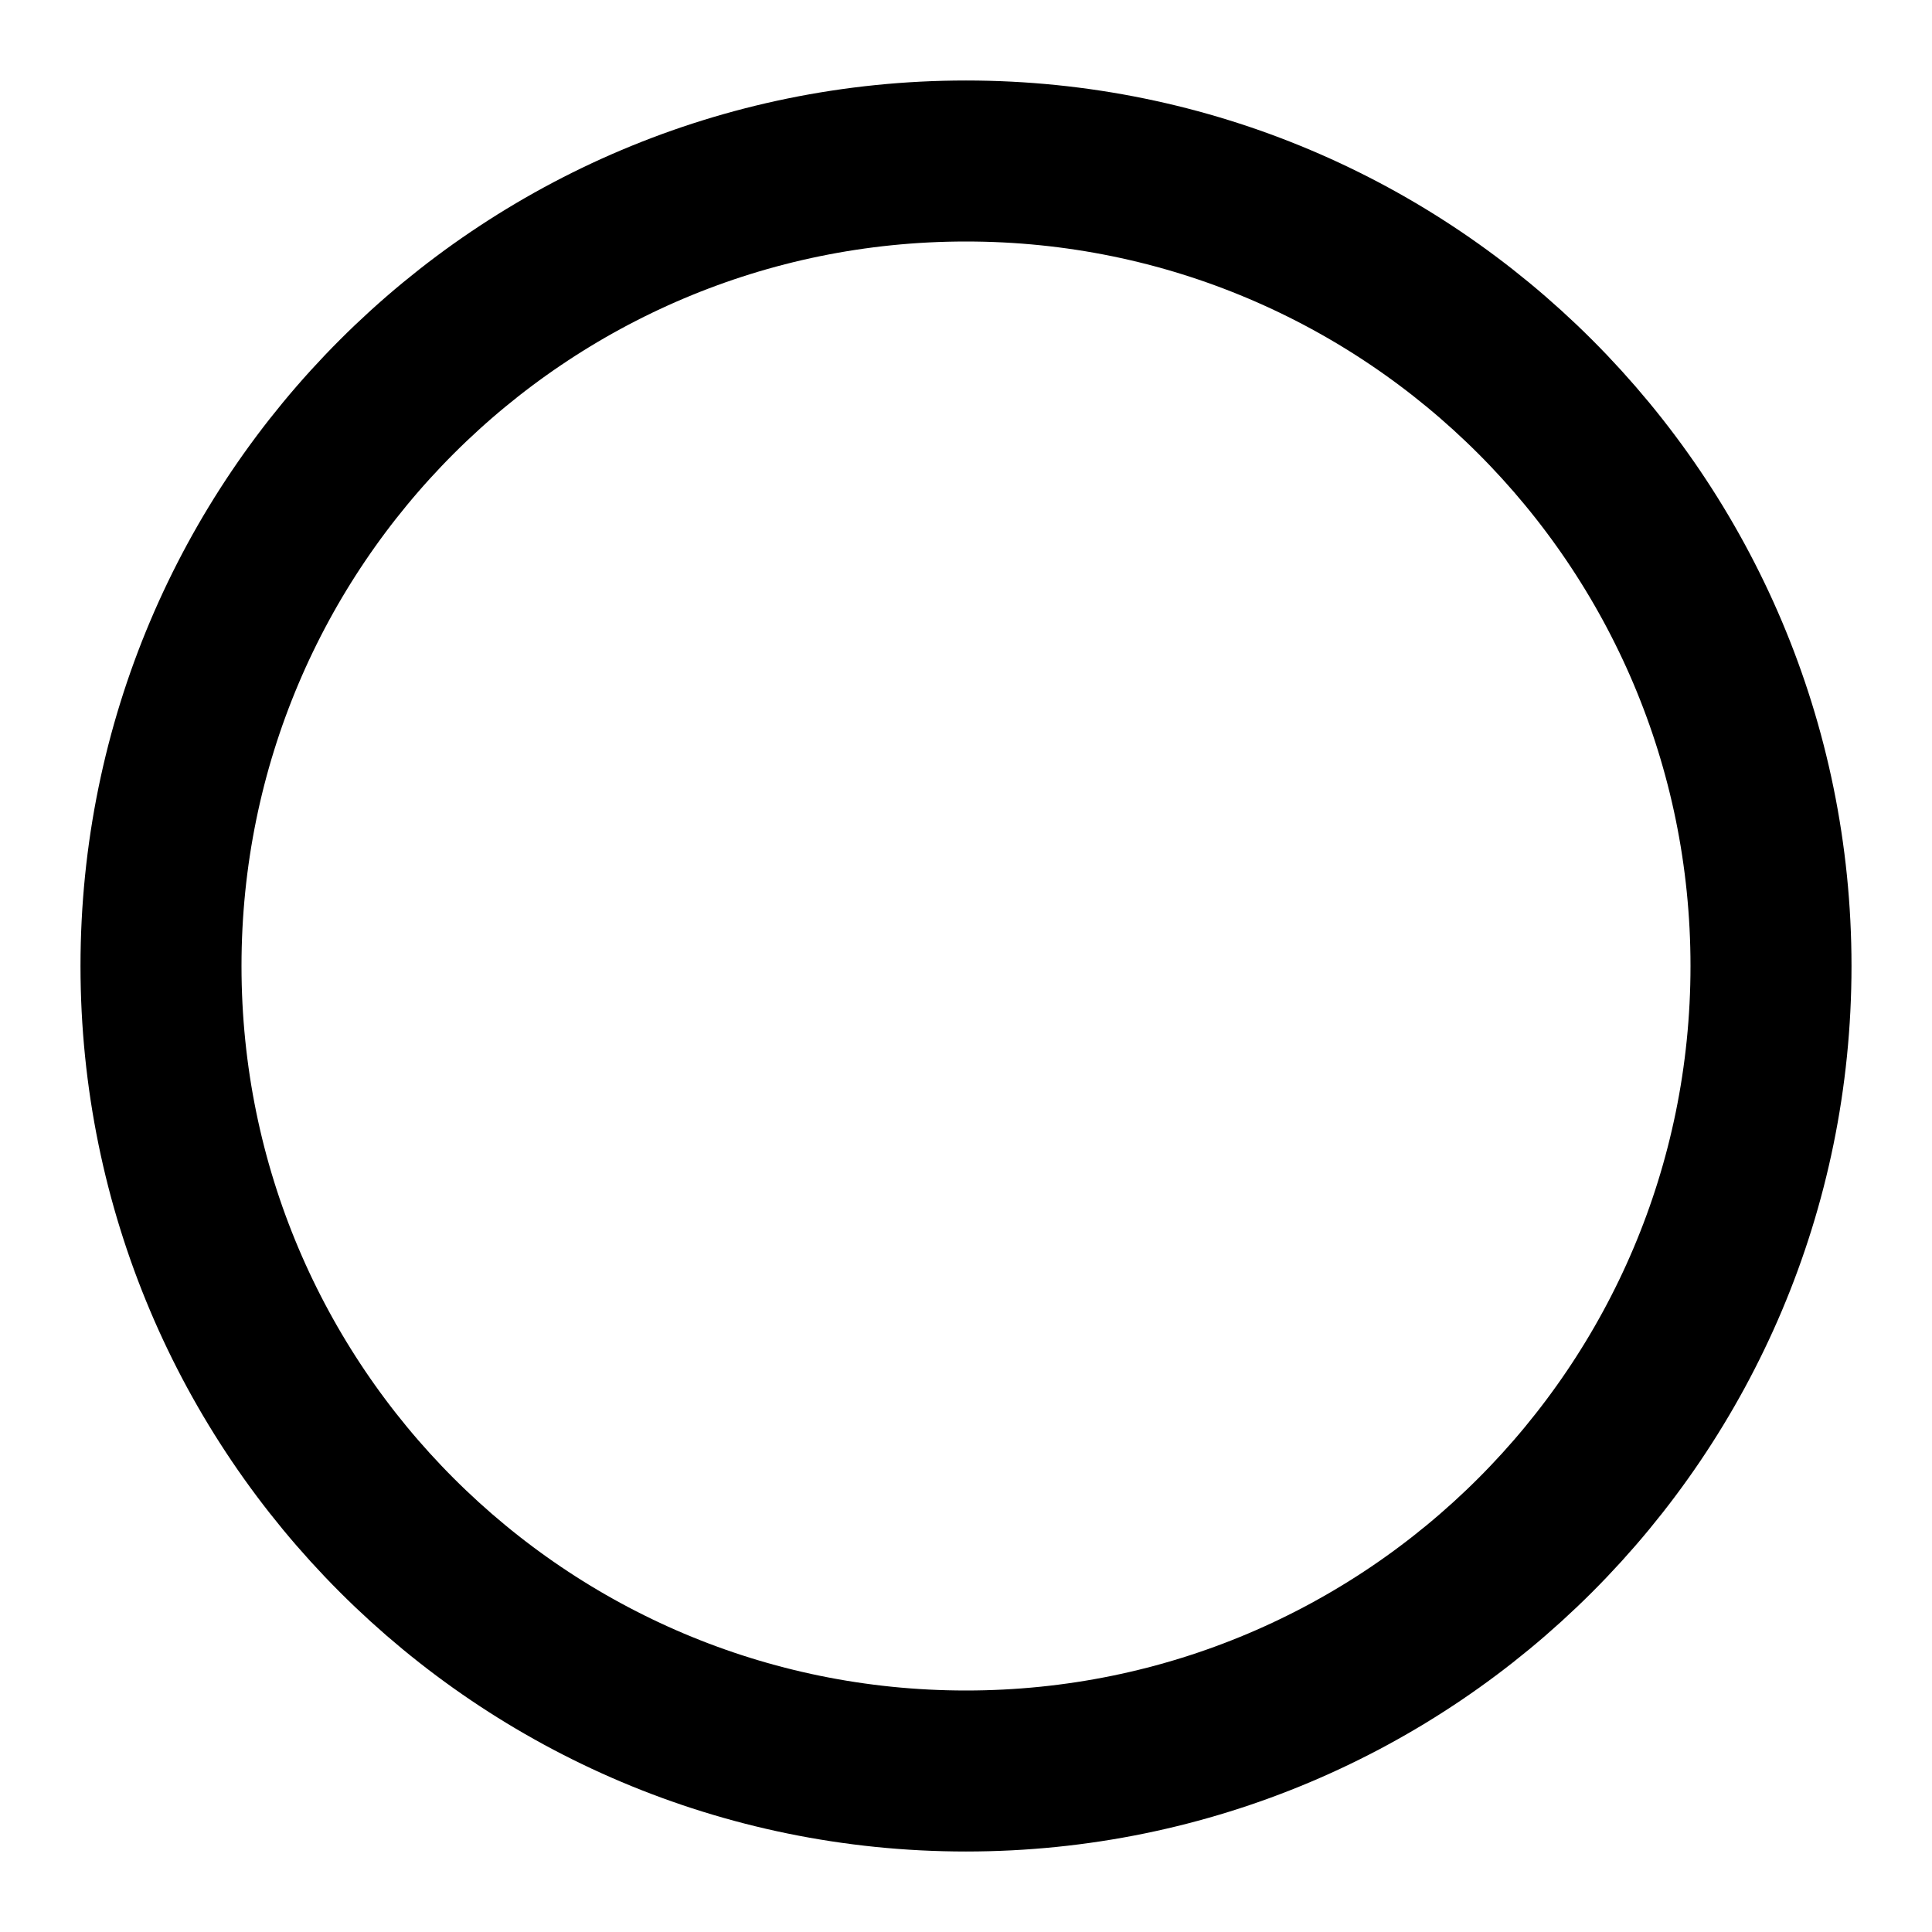
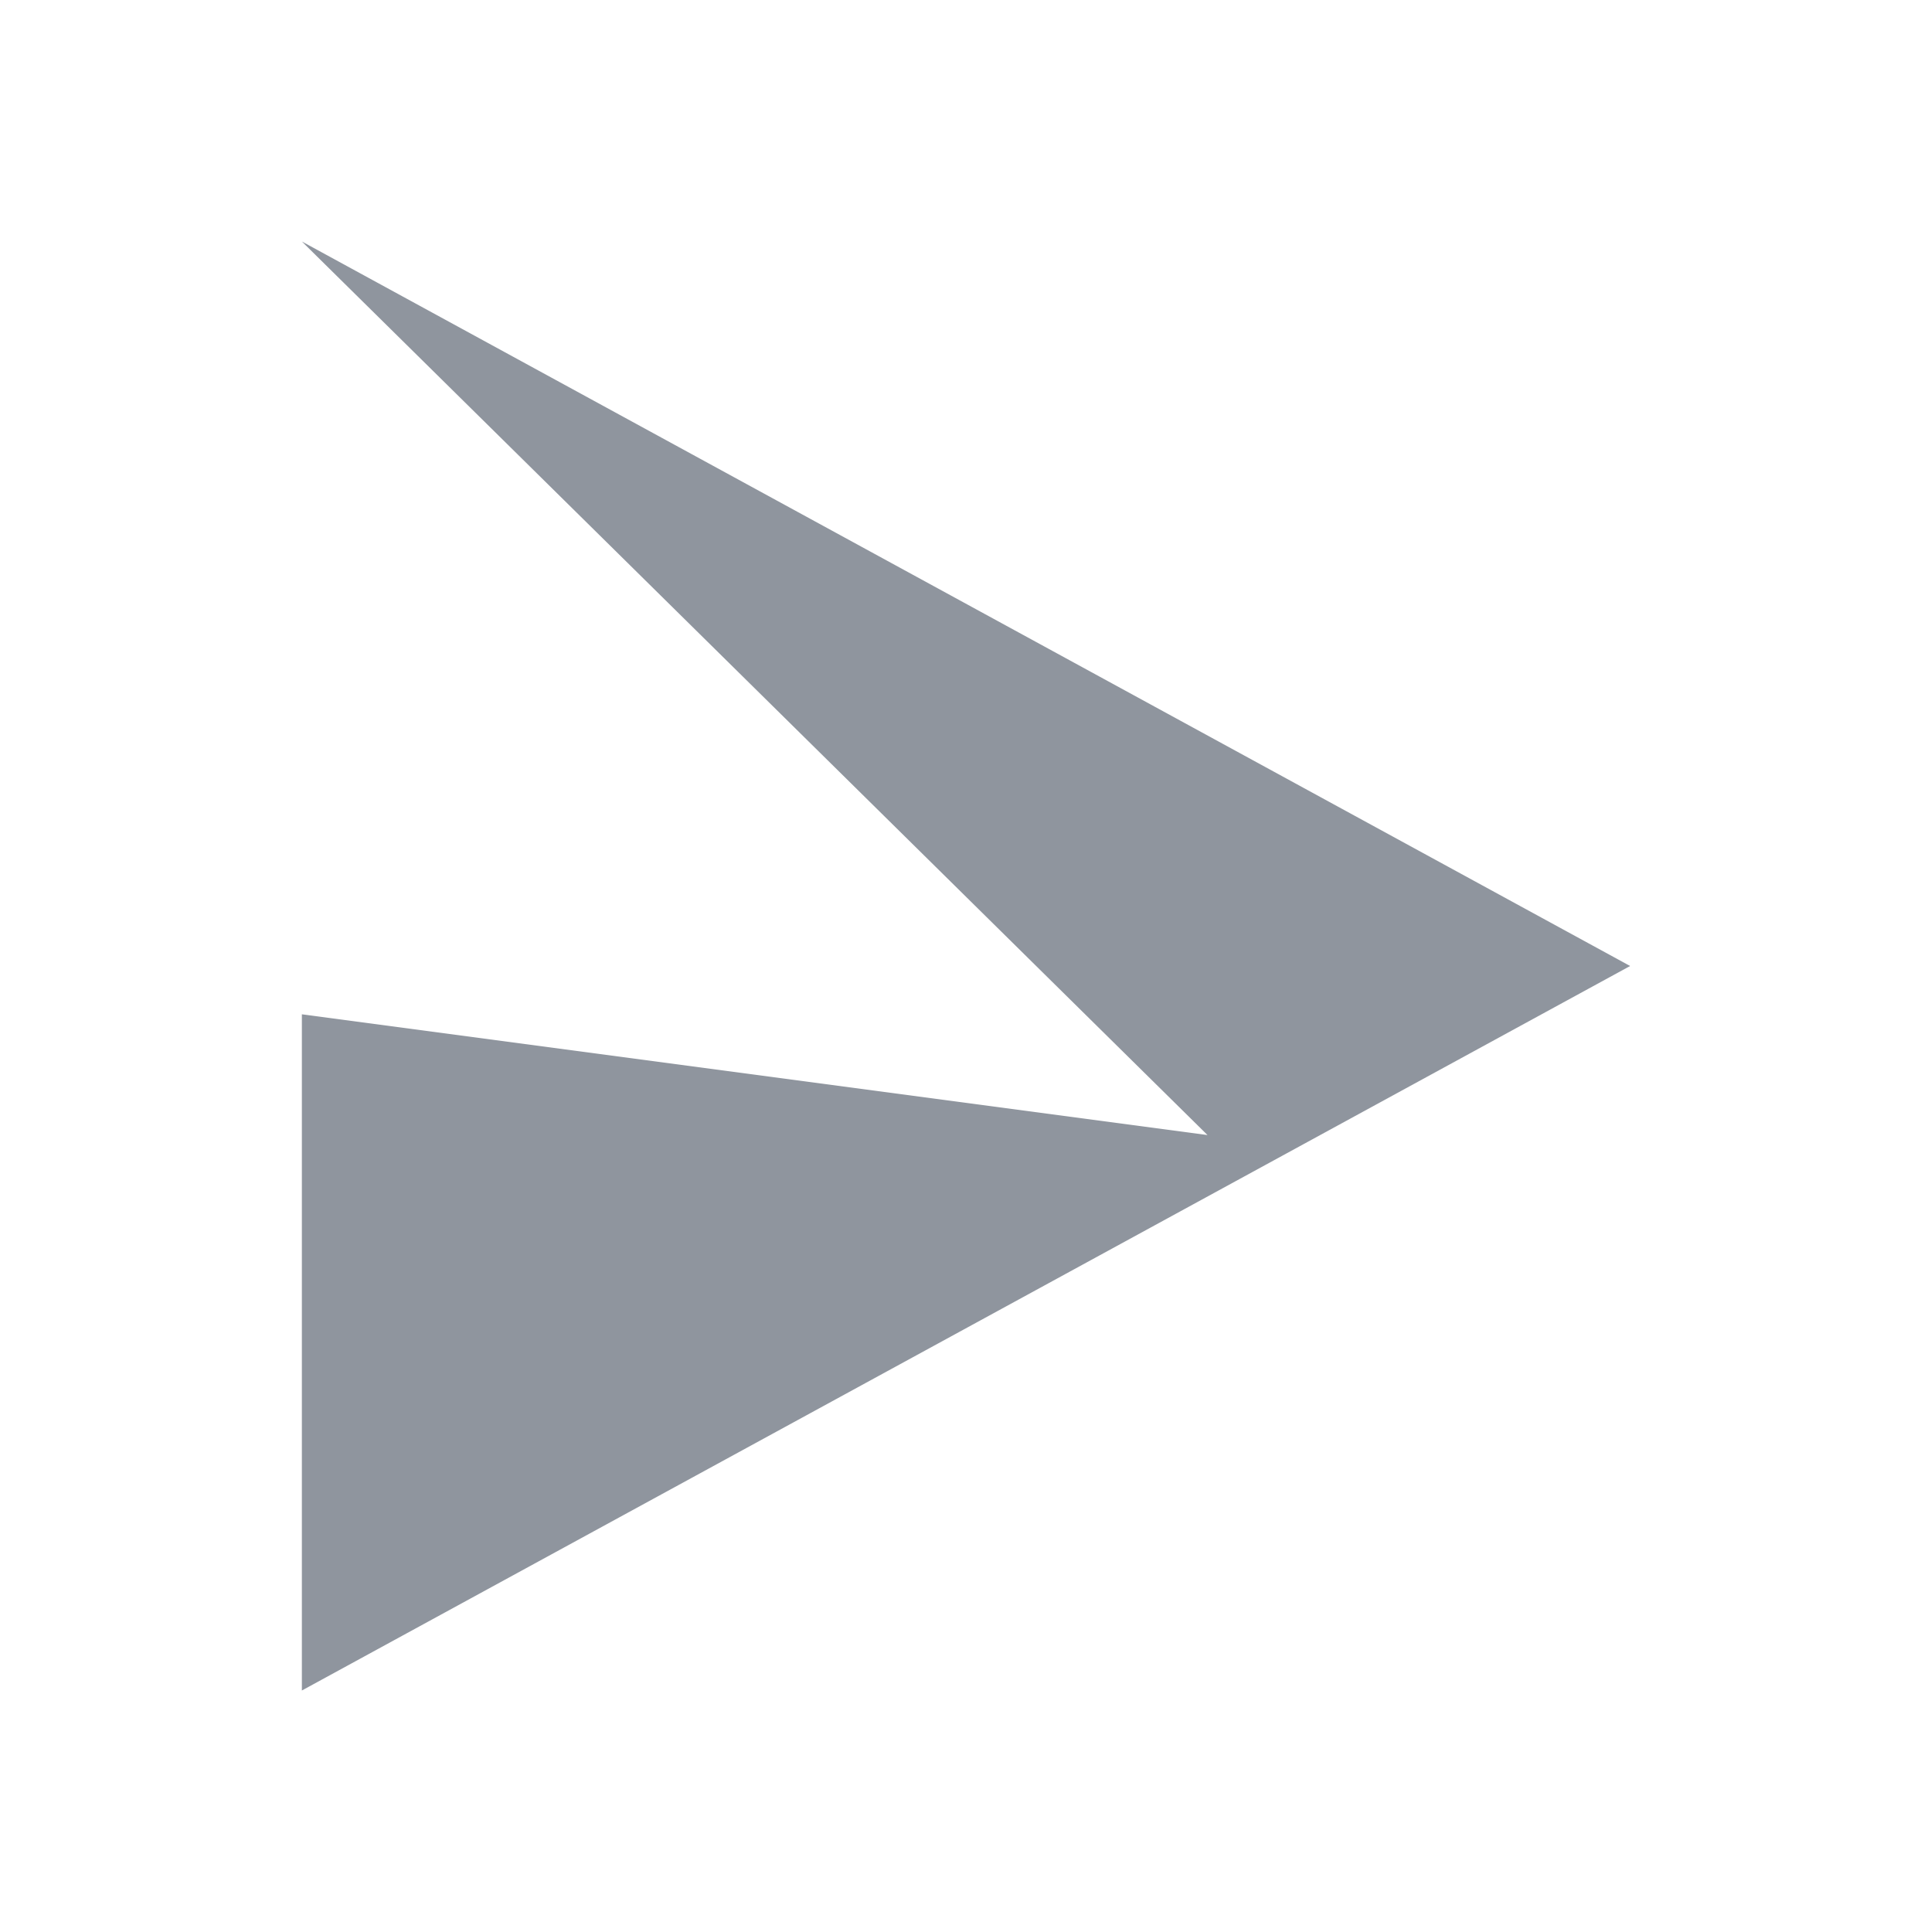
- <svg xmlns="http://www.w3.org/2000/svg" width="24" height="24" viewBox="0 0 24 24" fill="none" stroke="currentColor" stroke-width="2">
-   <circle cx="12" cy="12" r="10" />
+ <svg xmlns="http://www.w3.org/2000/svg" viewBox="0 0 24 24">
+   <path d="M3.75 3l16.5 9-16.5 9V12.6l11.25 1.5L3.75 3z" fill="#8f959e" />
</svg>
